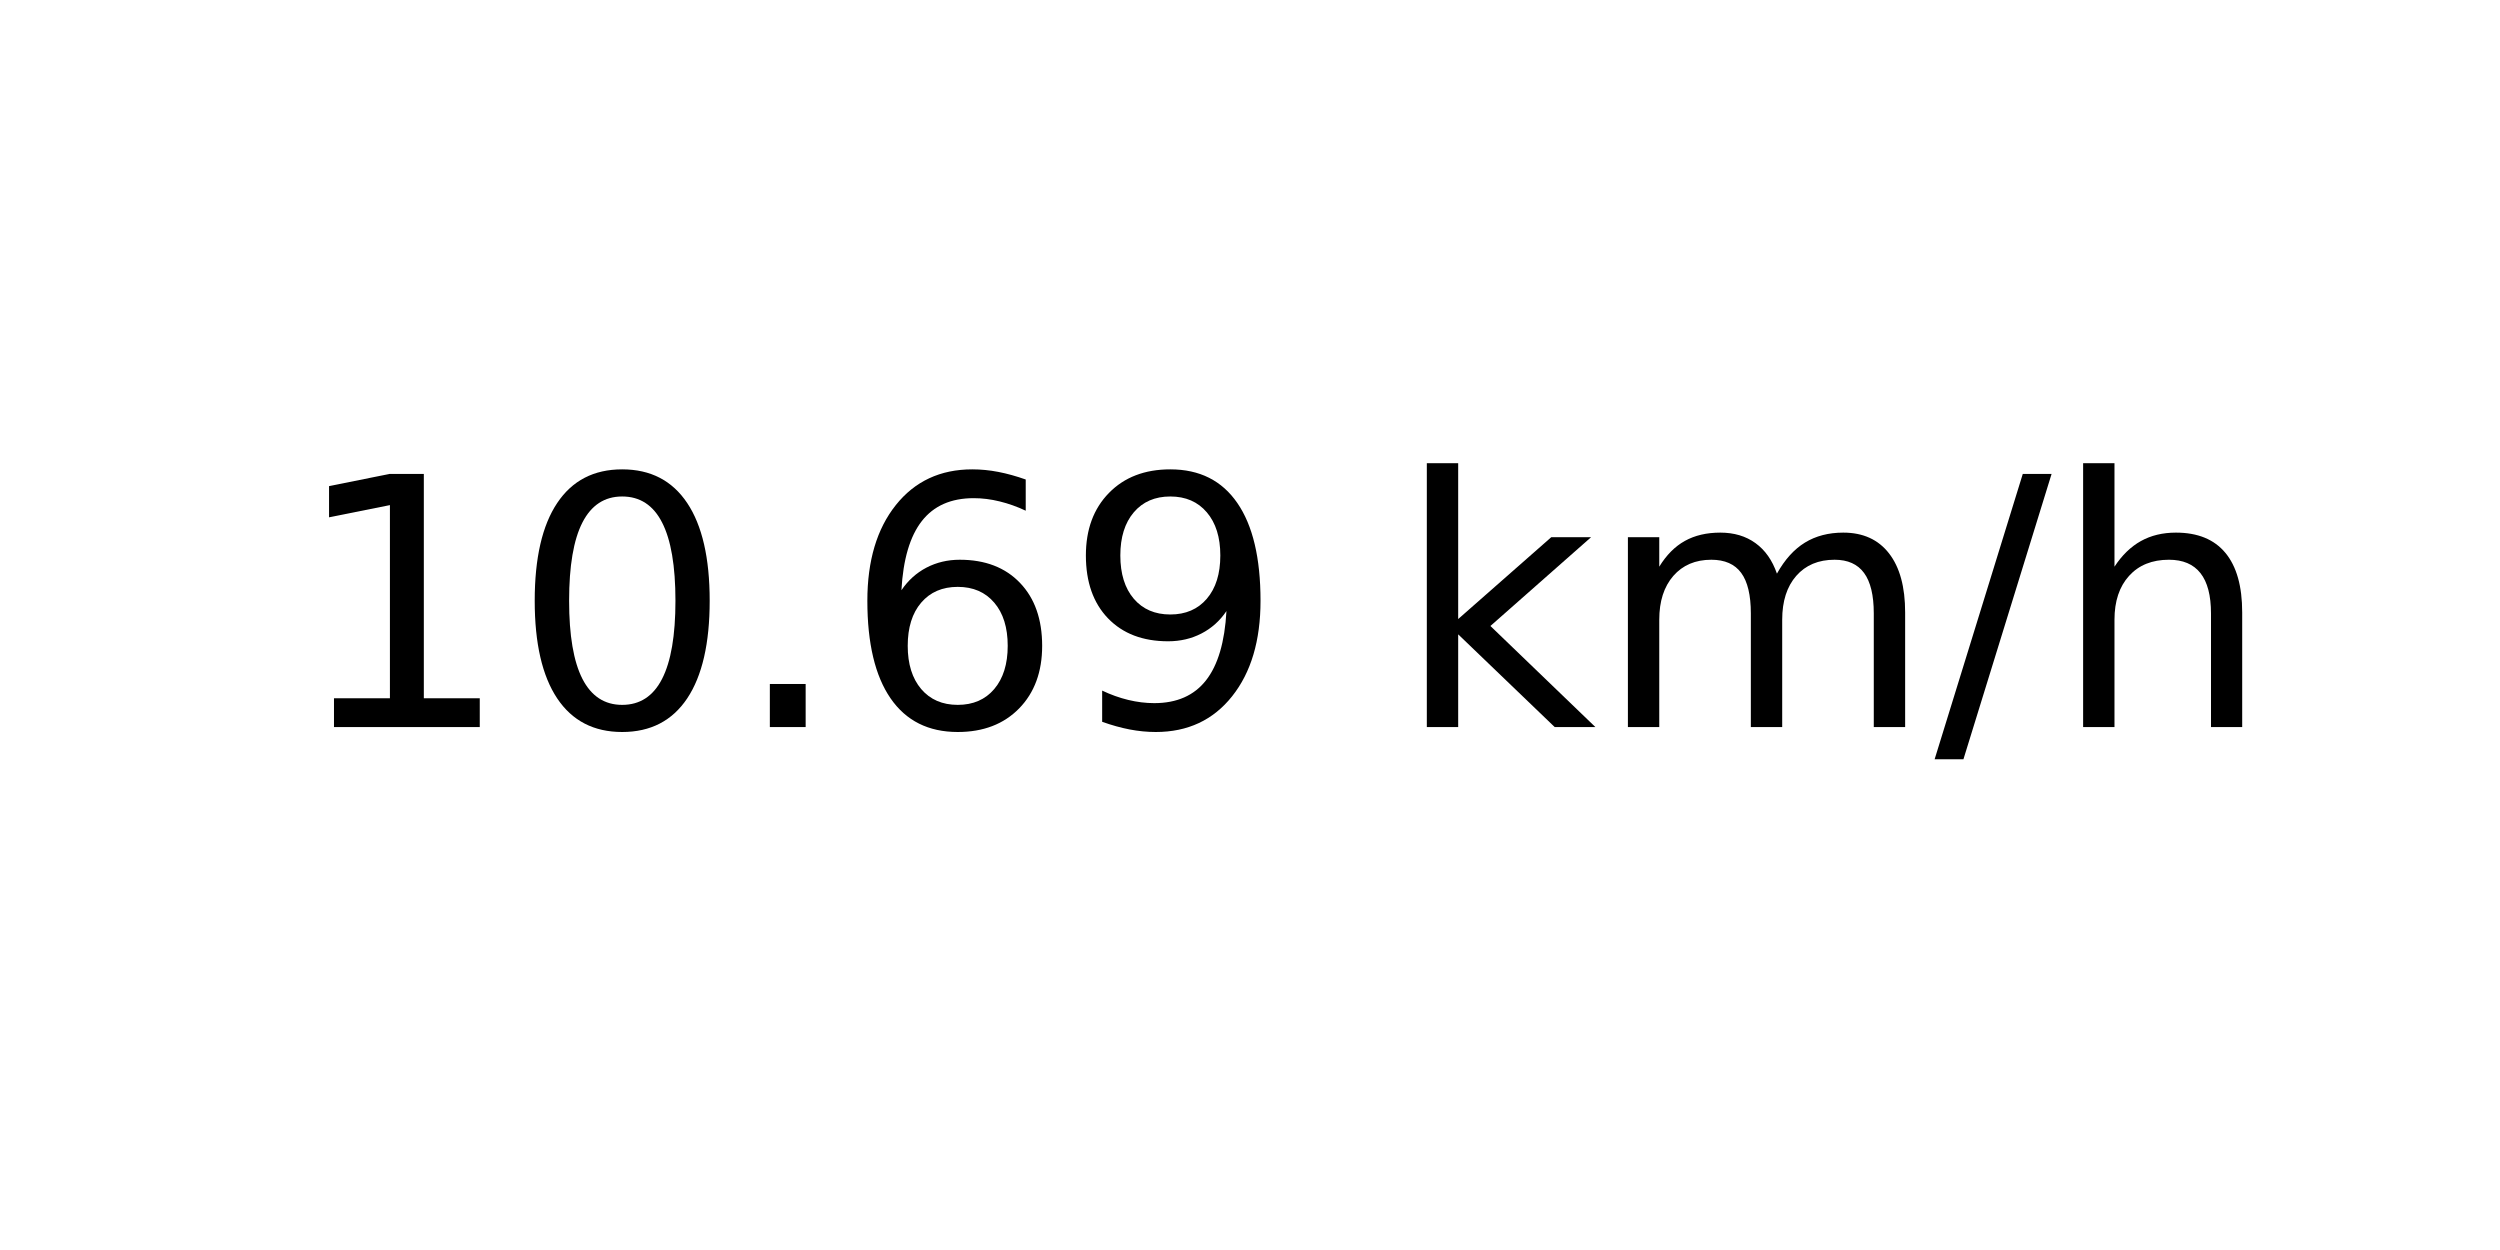
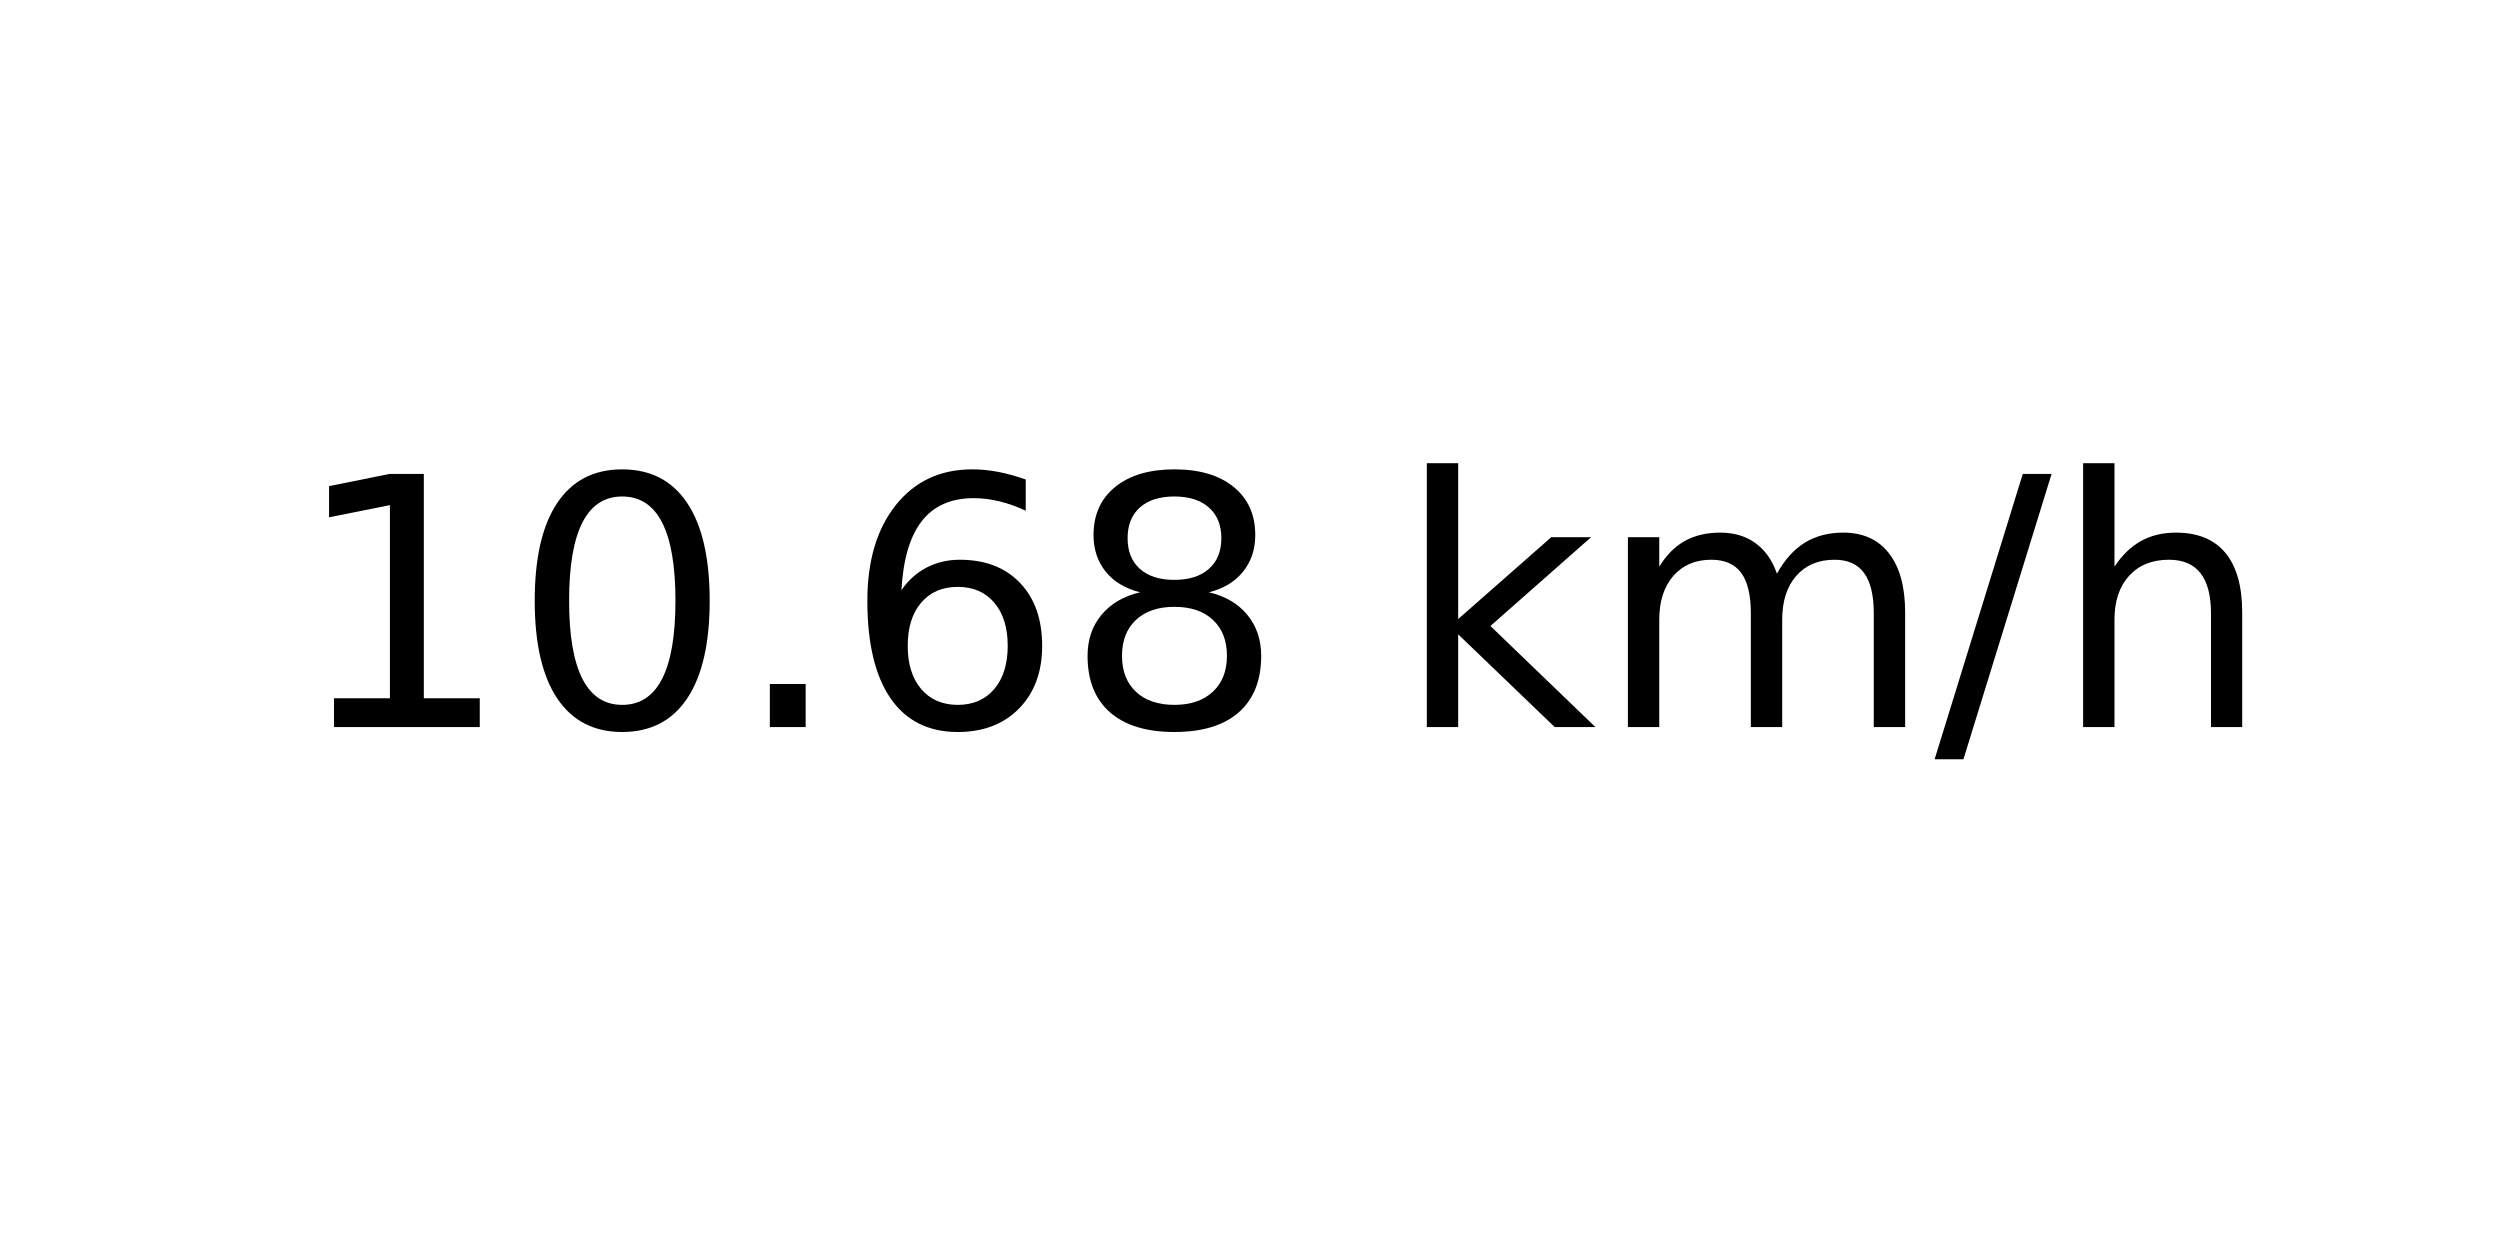
<svg xmlns="http://www.w3.org/2000/svg" xmlns:xlink="http://www.w3.org/1999/xlink" width="72pt" height="36pt" viewBox="0 0 72 36" version="1.1">
  <defs>
    <style type="text/css">*{stroke-linejoin: round; stroke-linecap: butt}</style>
  </defs>
  <g id="figure_1">
    <g id="axes_1">
      <g id="text_1">
        <g transform="translate(8.378125 20.93937) scale(0.1 -0.1)">
          <defs>
            <path id="DejaVuSans-31" d="M 794 531  L 1825 531  L 1825 4091  L 703 3866  L 703 4441  L 1819 4666  L 2450 4666  L 2450 531  L 3481 531  L 3481 0  L 794 0  L 794 531  z " transform="scale(0.015625)" />
            <path id="DejaVuSans-30" d="M 2034 4250  Q 1547 4250 1301 3770  Q 1056 3291 1056 2328  Q 1056 1369 1301 889  Q 1547 409 2034 409  Q 2525 409 2770 889  Q 3016 1369 3016 2328  Q 3016 3291 2770 3770  Q 2525 4250 2034 4250  z M 2034 4750  Q 2819 4750 3233 4129  Q 3647 3509 3647 2328  Q 3647 1150 3233 529  Q 2819 -91 2034 -91  Q 1250 -91 836 529  Q 422 1150 422 2328  Q 422 3509 836 4129  Q 1250 4750 2034 4750  z " transform="scale(0.015625)" />
            <path id="DejaVuSans-2e" d="M 684 794  L 1344 794  L 1344 0  L 684 0  L 684 794  z " transform="scale(0.015625)" />
            <path id="DejaVuSans-36" d="M 2113 2584  Q 1688 2584 1439 2293  Q 1191 2003 1191 1497  Q 1191 994 1439 701  Q 1688 409 2113 409  Q 2538 409 2786 701  Q 3034 994 3034 1497  Q 3034 2003 2786 2293  Q 2538 2584 2113 2584  z M 3366 4563  L 3366 3988  Q 3128 4100 2886 4159  Q 2644 4219 2406 4219  Q 1781 4219 1451 3797  Q 1122 3375 1075 2522  Q 1259 2794 1537 2939  Q 1816 3084 2150 3084  Q 2853 3084 3261 2657  Q 3669 2231 3669 1497  Q 3669 778 3244 343  Q 2819 -91 2113 -91  Q 1303 -91 875 529  Q 447 1150 447 2328  Q 447 3434 972 4092  Q 1497 4750 2381 4750  Q 2619 4750 2861 4703  Q 3103 4656 3366 4563  z " transform="scale(0.015625)" />
-             <path id="DejaVuSans-39" d="M 703 97  L 703 672  Q 941 559 1184 500  Q 1428 441 1663 441  Q 2288 441 2617 861  Q 2947 1281 2994 2138  Q 2813 1869 2534 1725  Q 2256 1581 1919 1581  Q 1219 1581 811 2004  Q 403 2428 403 3163  Q 403 3881 828 4315  Q 1253 4750 1959 4750  Q 2769 4750 3195 4129  Q 3622 3509 3622 2328  Q 3622 1225 3098 567  Q 2575 -91 1691 -91  Q 1453 -91 1209 -44  Q 966 3 703 97  z M 1959 2075  Q 2384 2075 2632 2365  Q 2881 2656 2881 3163  Q 2881 3666 2632 3958  Q 2384 4250 1959 4250  Q 1534 4250 1286 3958  Q 1038 3666 1038 3163  Q 1038 2656 1286 2365  Q 1534 2075 1959 2075  z " transform="scale(0.015625)" />
+             <path id="DejaVuSans-38" d="M 2034 2216  Q 1584 2216 1326 1975  Q 1069 1734 1069 1313  Q 1069 891 1326 650  Q 1584 409 2034 409  Q 2484 409 2743 651  Q 3003 894 3003 1313  Q 3003 1734 2745 1975  Q 2488 2216 2034 2216  z M 1403 2484  Q 997 2584 770 2862  Q 544 3141 544 3541  Q 544 4100 942 4425  Q 1341 4750 2034 4750  Q 2731 4750 3128 4425  Q 3525 4100 3525 3541  Q 3525 3141 3298 2862  Q 3072 2584 2669 2484  Q 3125 2378 3379 2068  Q 3634 1759 3634 1313  Q 3634 634 3220 271  Q 2806 -91 2034 -91  Q 1263 -91 848 271  Q 434 634 434 1313  Q 434 1759 690 2068  Q 947 2378 1403 2484  z M 1172 3481  Q 1172 3119 1398 2916  Q 1625 2713 2034 2713  Q 2441 2713 2670 2916  Q 2900 3119 2900 3481  Q 2900 3844 2670 4047  Q 2441 4250 2034 4250  Q 1625 4250 1398 4047  Q 1172 3844 1172 3481  z " transform="scale(0.015625)" />
            <path id="DejaVuSans-20" transform="scale(0.015625)" />
            <path id="DejaVuSans-6b" d="M 581 4863  L 1159 4863  L 1159 1991  L 2875 3500  L 3609 3500  L 1753 1863  L 3688 0  L 2938 0  L 1159 1709  L 1159 0  L 581 0  L 581 4863  z " transform="scale(0.015625)" />
            <path id="DejaVuSans-6d" d="M 3328 2828  Q 3544 3216 3844 3400  Q 4144 3584 4550 3584  Q 5097 3584 5394 3201  Q 5691 2819 5691 2113  L 5691 0  L 5113 0  L 5113 2094  Q 5113 2597 4934 2840  Q 4756 3084 4391 3084  Q 3944 3084 3684 2787  Q 3425 2491 3425 1978  L 3425 0  L 2847 0  L 2847 2094  Q 2847 2600 2669 2842  Q 2491 3084 2119 3084  Q 1678 3084 1418 2786  Q 1159 2488 1159 1978  L 1159 0  L 581 0  L 581 3500  L 1159 3500  L 1159 2956  Q 1356 3278 1631 3431  Q 1906 3584 2284 3584  Q 2666 3584 2933 3390  Q 3200 3197 3328 2828  z " transform="scale(0.015625)" />
            <path id="DejaVuSans-2f" d="M 1625 4666  L 2156 4666  L 531 -594  L 0 -594  L 1625 4666  z " transform="scale(0.015625)" />
            <path id="DejaVuSans-68" d="M 3513 2113  L 3513 0  L 2938 0  L 2938 2094  Q 2938 2591 2744 2837  Q 2550 3084 2163 3084  Q 1697 3084 1428 2787  Q 1159 2491 1159 1978  L 1159 0  L 581 0  L 581 4863  L 1159 4863  L 1159 2956  Q 1366 3272 1645 3428  Q 1925 3584 2291 3584  Q 2894 3584 3203 3211  Q 3513 2838 3513 2113  z " transform="scale(0.015625)" />
          </defs>
          <use xlink:href="#DejaVuSans-31" />
          <use xlink:href="#DejaVuSans-30" x="63.623" />
          <use xlink:href="#DejaVuSans-2e" x="127.246" />
          <use xlink:href="#DejaVuSans-36" x="159.033" />
-           <use xlink:href="#DejaVuSans-39" x="222.656" />
+           <use xlink:href="#DejaVuSans-38" x="222.656" />
          <use xlink:href="#DejaVuSans-20" x="286.279" />
          <use xlink:href="#DejaVuSans-6b" x="318.066" />
          <use xlink:href="#DejaVuSans-6d" x="375.977" />
          <use xlink:href="#DejaVuSans-2f" x="473.389" />
          <use xlink:href="#DejaVuSans-68" x="507.08" />
        </g>
      </g>
    </g>
  </g>
</svg>
